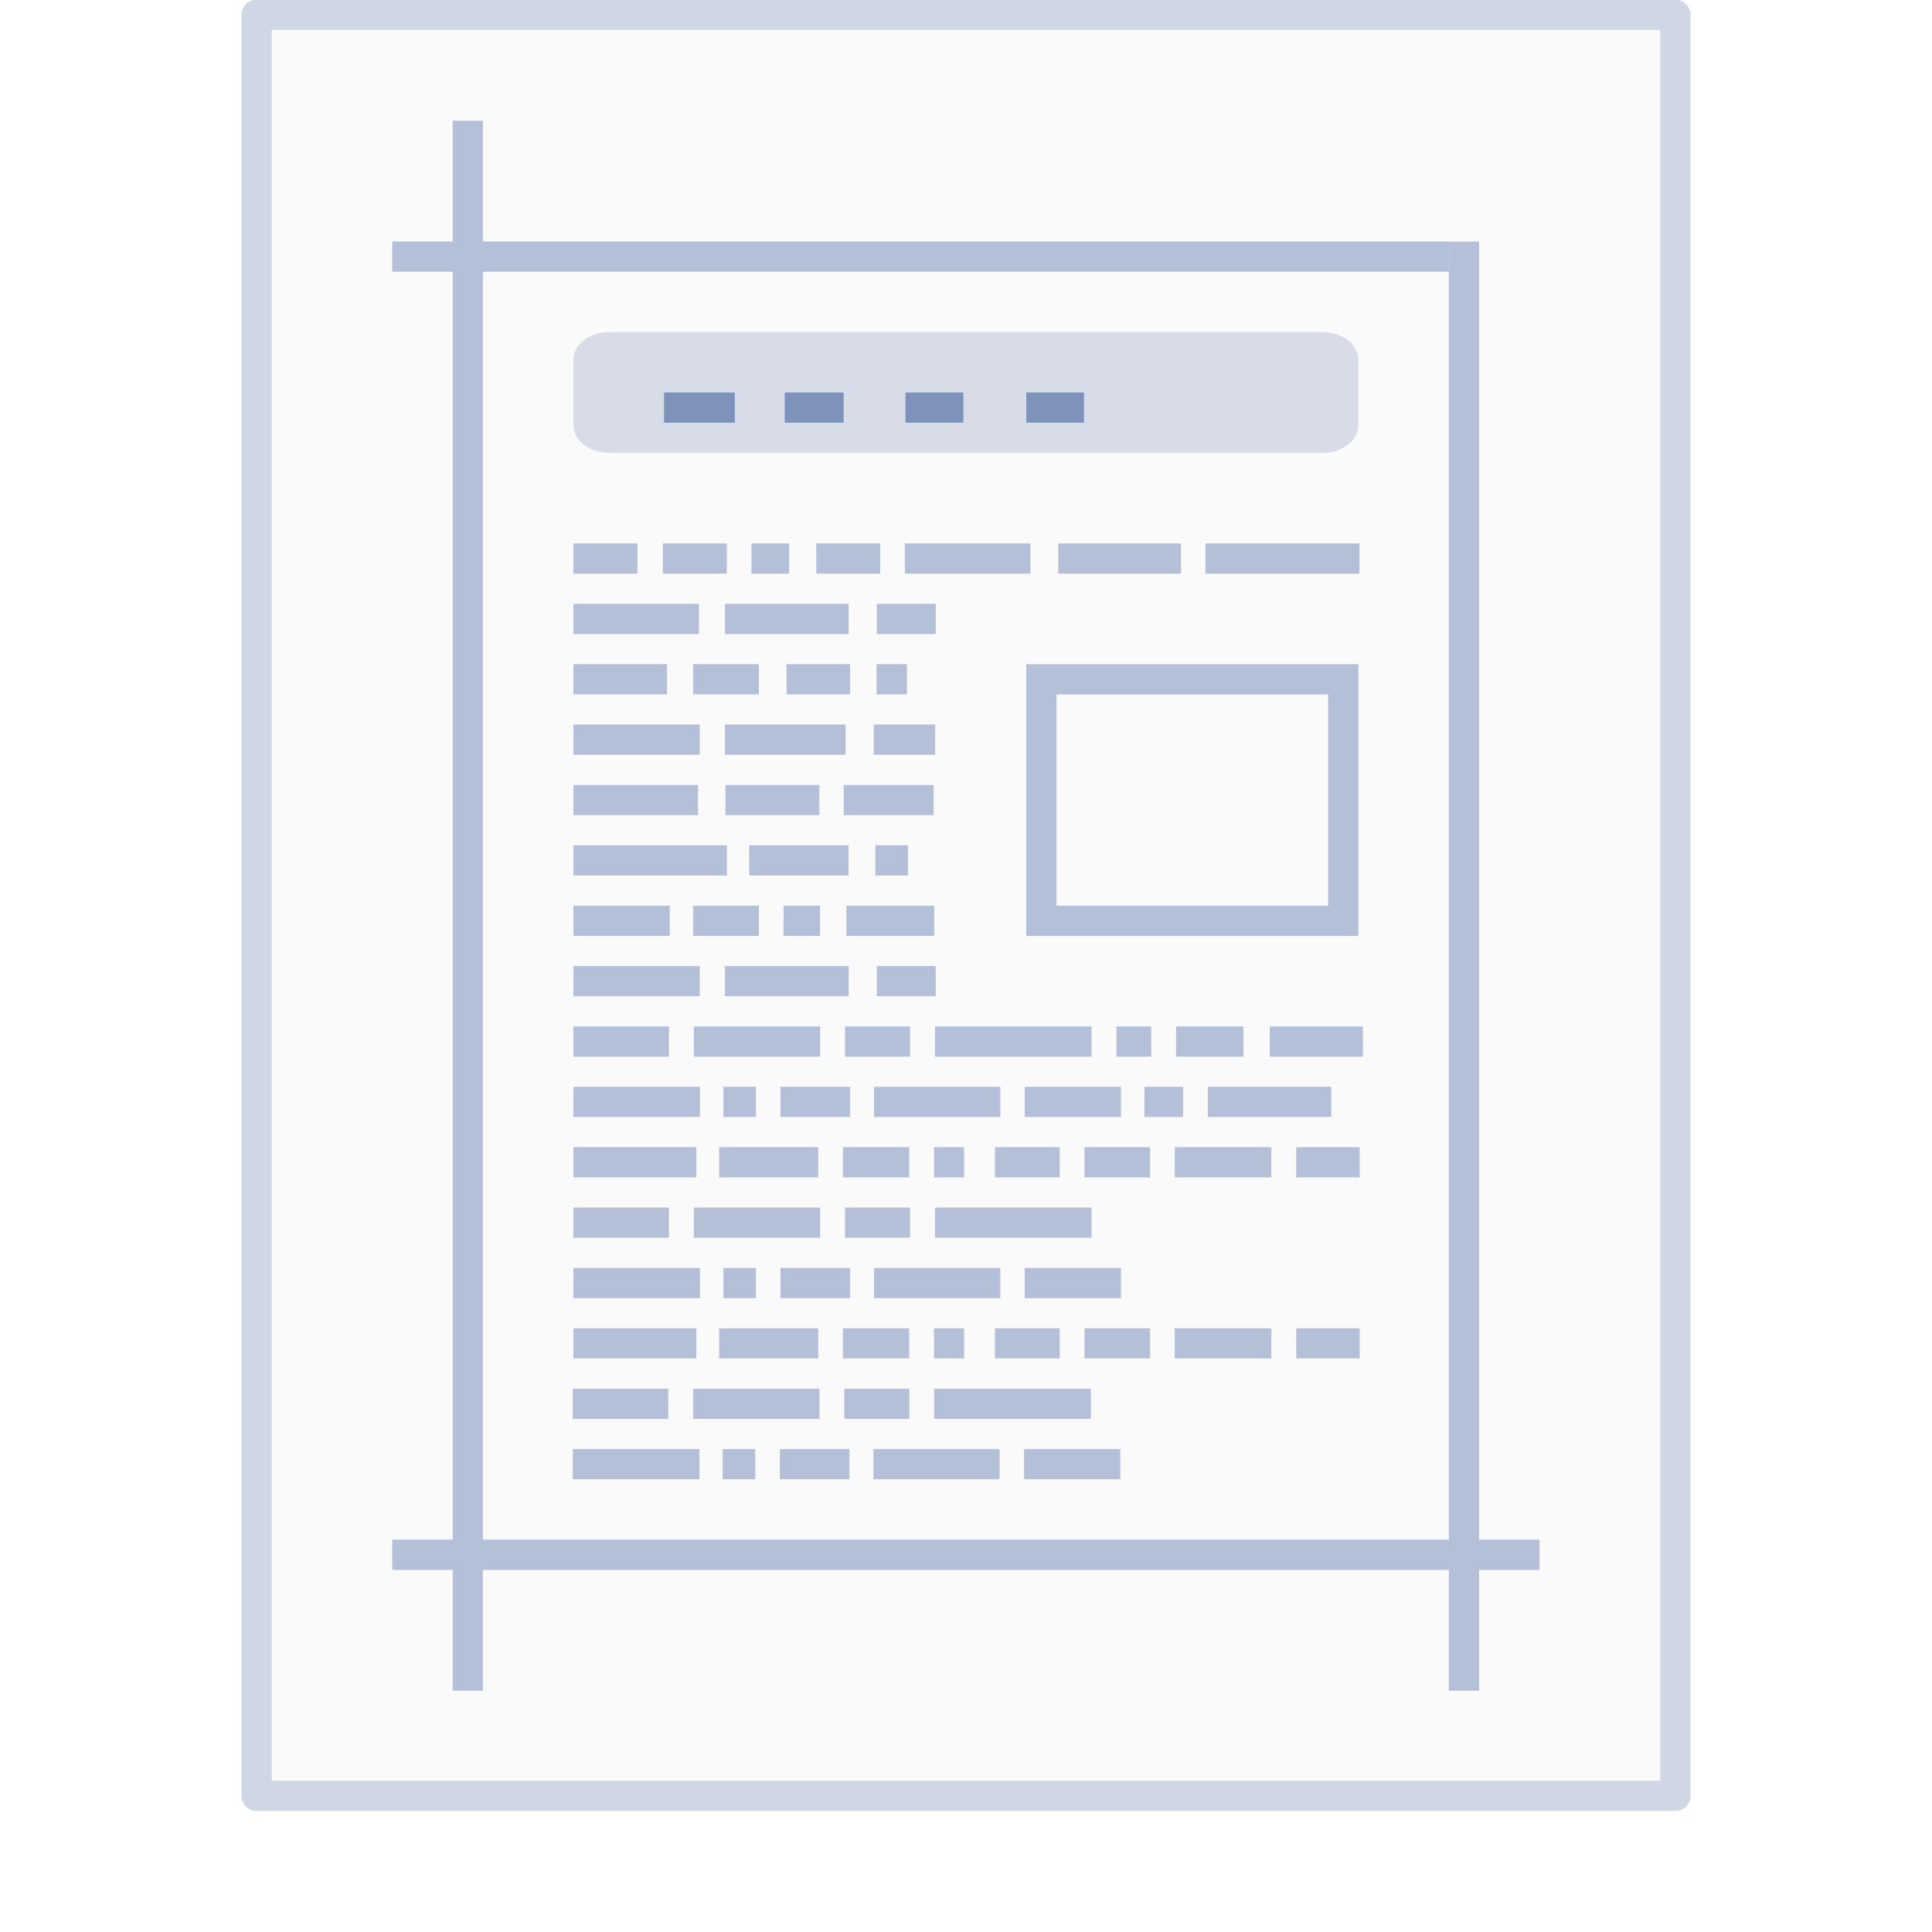
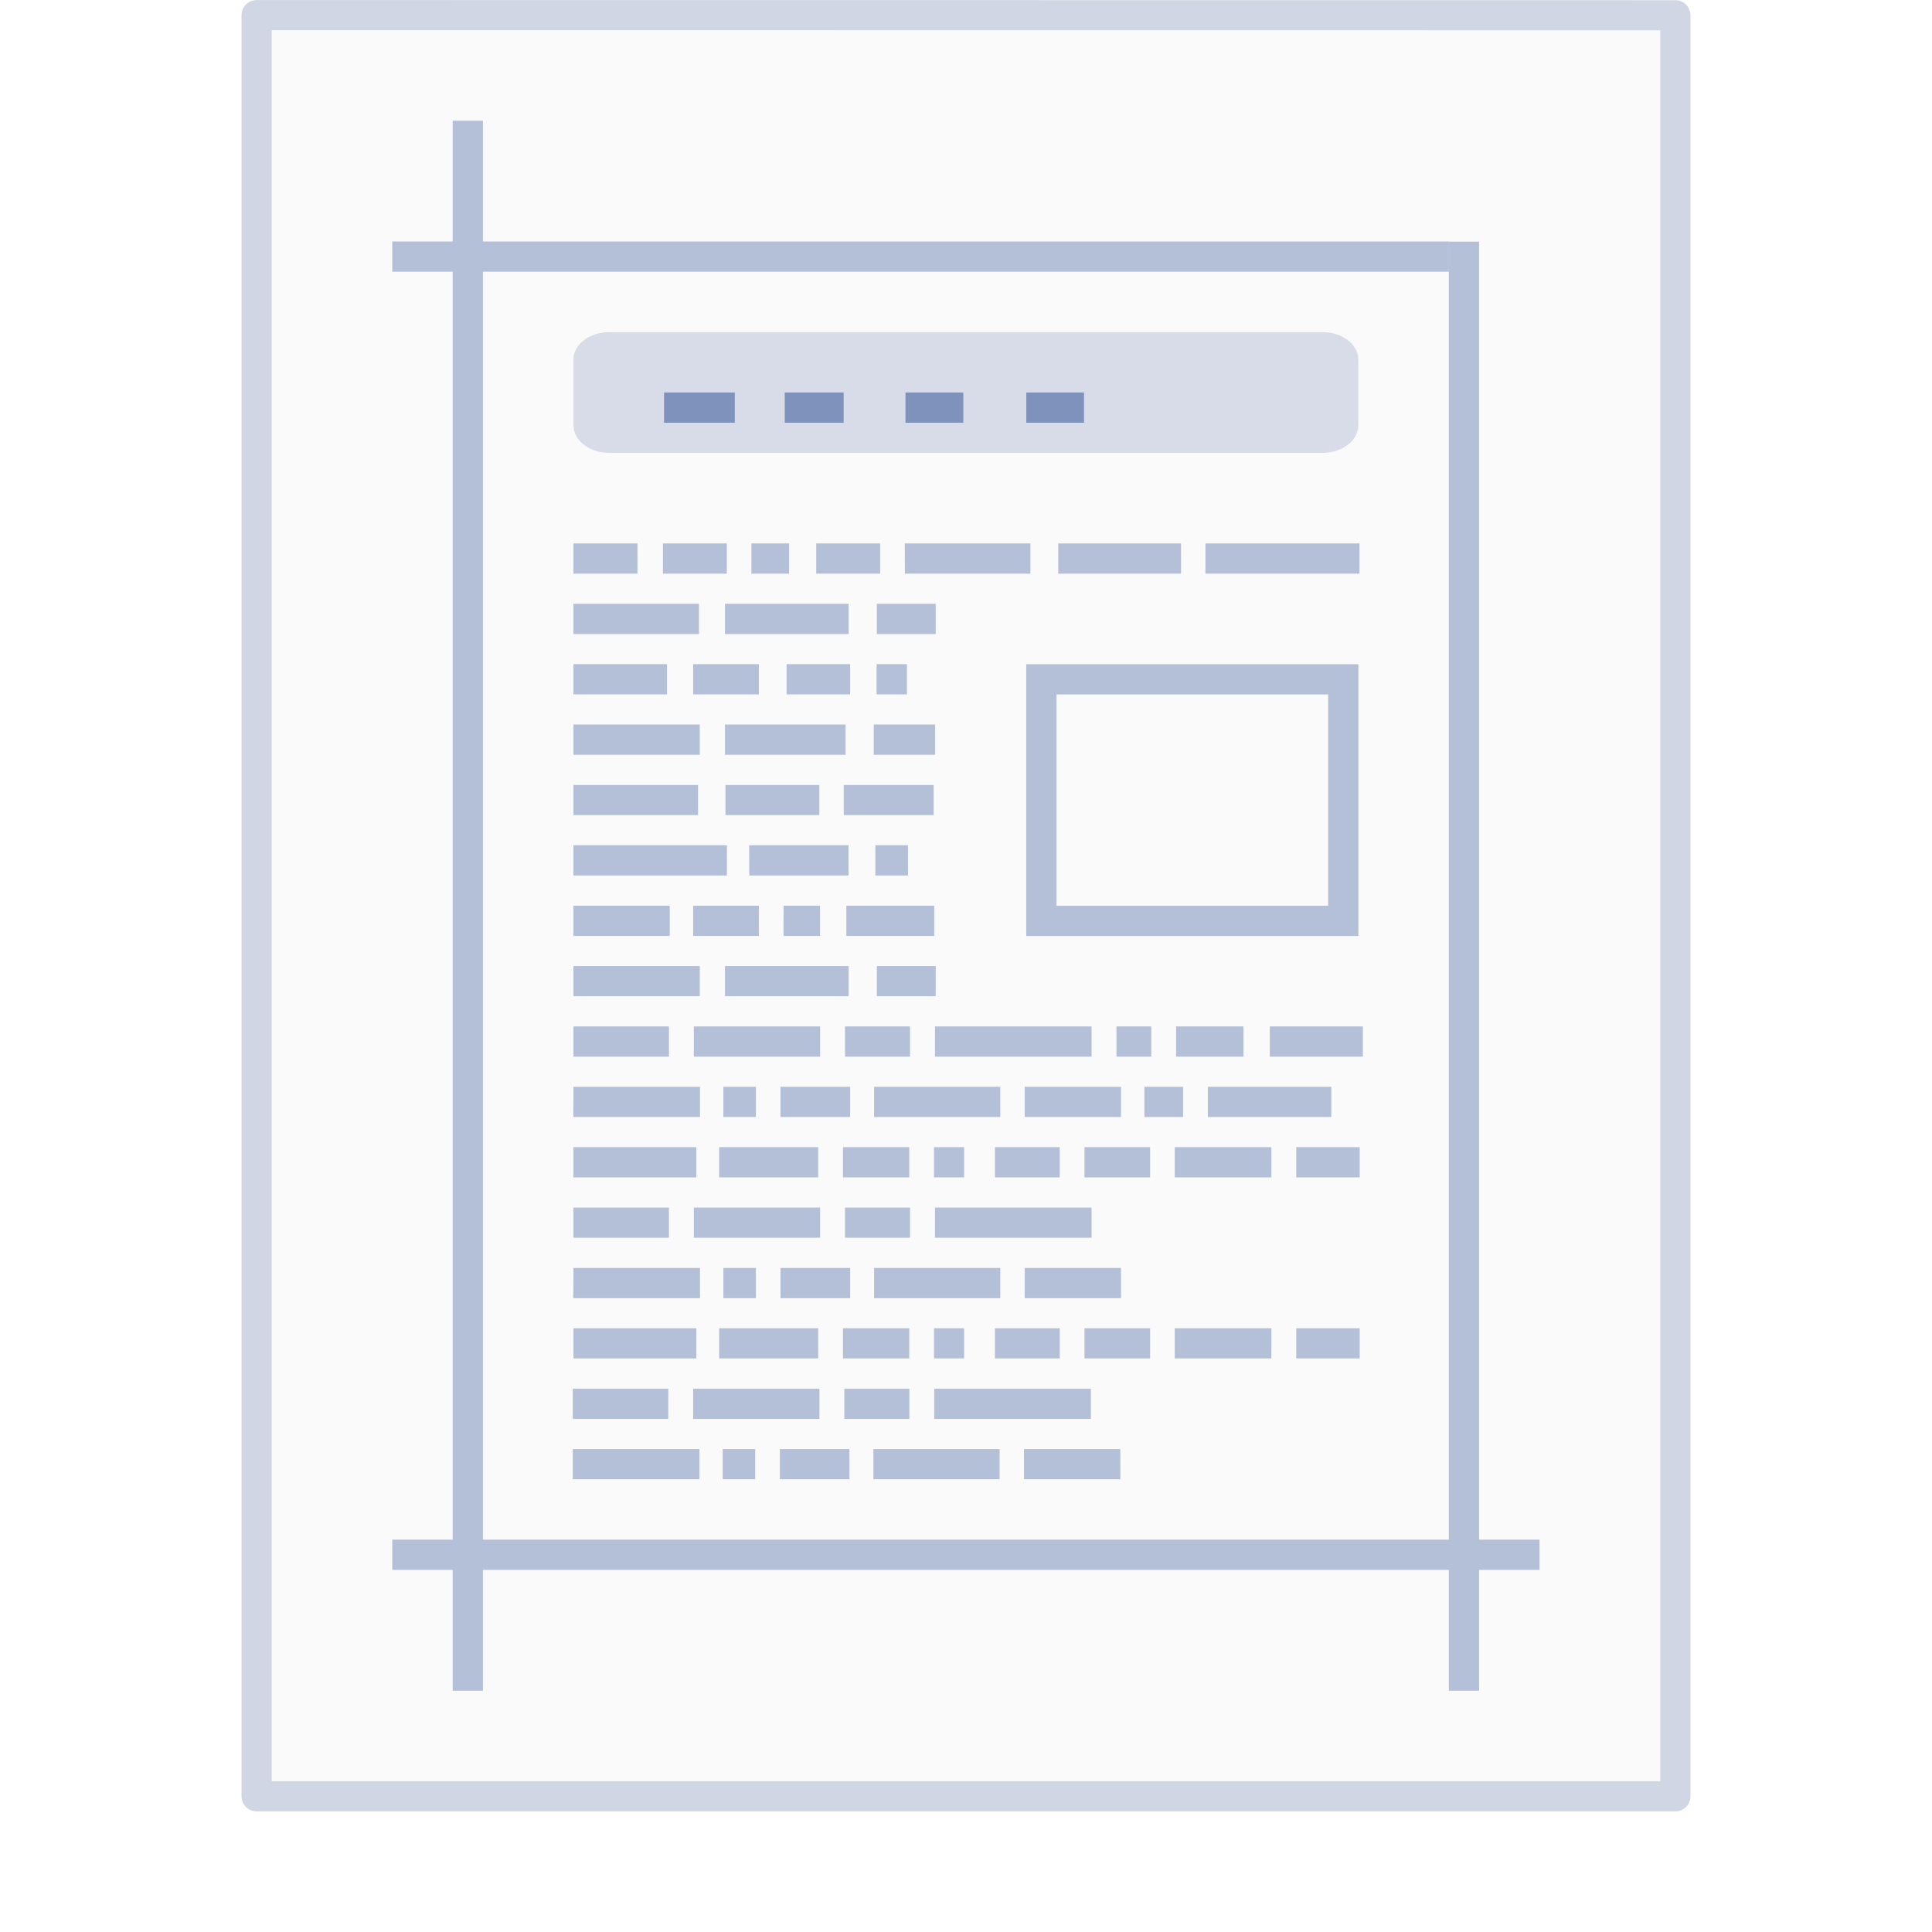
- <svg xmlns="http://www.w3.org/2000/svg" width="64" height="64" viewBox="0 0 16.933 16.933">
-   <g transform="translate(0 -261.504) scale(.26458)">
+ <svg xmlns="http://www.w3.org/2000/svg" width="64" height="64" version="1.1" viewBox="0 0 16.933 16.933">
+   <g transform="translate(0 -261.5) scale(.26458)">
    <path d="M8.991 989.371l46.01.004v57.985H8.992v-57.989z" fill="#fafafa" />
-     <path d="M6.5.5l35 .003v44.003h-35V.5z" fill="none" stroke="#4f6698" stroke-width=".745" stroke-linejoin="round" stroke-opacity=".267" transform="matrix(1.34284 0 0 1.34075 -.228 988.192)" />
-     <rect ry="0" rx="0" y="988.362" height="64" width="64" opacity=".75" fill="none" />
+     <path transform="matrix(1.3428 0 0 1.3408 -.228 988.19)" d="M6.5.5l35 .003v44.003h-35V.5z" fill="none" stroke="#4f6698" stroke-linejoin="round" stroke-opacity=".267" stroke-width=".745" />
+     <rect y="988.36" width="64" height="64" rx="0" ry="0" fill="none" opacity=".75" />
  </g>
-   <g transform="translate(.528 -276.362)">
-     <rect width="6.879" height="1.058" rx=".313" ry=".241" x="4.498" y="279.273" fill="#b4bfd8" fill-opacity=".493" />
-     <path d="M5.292 279.802h.62v.265h-.62zm1.058 0h.516v.265H6.35zm1.058 0h.507v.265h-.507z" fill="#7f92bc" />
-     <rect width="2.646" height="2.117" rx="0" ry="0" x="8.599" y="282.316" fill="none" stroke="#b4bfd8" stroke-width=".265" />
-     <path d="M12.303 278.48v12.7M2.91 278.611h9.26m-9.26 11.378h10.055M3.572 277.42v13.76" fill="none" stroke="#b4bfd8" stroke-width=".265" />
-     <path d="M8.467 279.802h.506v.265h-.506z" fill="#7f92bc" />
-     <path d="M4.498 281.125h.561v.265h-.561zm.784 0h.56v.265h-.56zm.776 0h.33v.265h-.33zm.568 0h.56v.265h-.56zm.776 0h1.101v.265h-1.1zm1.345 0h1.076v.265H8.747zM4.498 284.3h.844v.265h-.844zm1.049 0h.576v.265h-.576zm.793 0h.319v.265h-.32zm.55 0h.77v.265h-.77zm-2.392-1.058H5.59v.264H4.498zm1.332 0h.823v.264H5.83zm1.037 0h.788v.264h-.788zm-2.369.528h1.345v.265H4.498zm1.54 0h.871v.265h-.87zm1.106 0h.286v.265h-.286zm-2.646 2.117h1.109v.265h-1.11zm1.314 0h.285v.265h-.285zm.501 0h.61v.265h-.61zm.82 0h1.106v.265H7.133zm1.32 0h.844v.265h-.844zm1.049 0h.339v.265h-.339zm-5.004-.529h.837v.265h-.837zm1.055 0H6.66v.265H5.553zm1.325 0h.57v.265h-.57zm2.379 0h.305v.265h-.305zm.523 0h.59v.265h-.59zm-2.113 0h1.372v.265H7.667zm-3.169 1.058h1.077v.265H4.498zm1.277 0h.868v.265h-.868zm1.085 0h.581v.265H6.86zm.798 0h.264v.265h-.264zm.534 0h.568v.265h-.568zm.785 0h.575v.265h-.575zm.791 0h.847v.265h-.847zm-5.27-1.587h1.107v.264H4.498zm1.328 0H6.91v.264H5.826zm1.331 0h.516v.264h-.516zm-2.659-2.646h.82v.265h-.82zm1.049 0h.576v.265h-.576zm.819 0h.557v.265h-.557zm.789 0h.266v.265h-.266zm-2.657-.529h1.1v.265h-1.1zm1.328 0H6.91v.265H5.826zm1.331 0h.516v.265h-.516zm-2.659 1.058h1.107v.265H4.498zm1.328 0h1.057v.265H5.826zm1.304 0h.538v.265H7.13zm3.471 2.646h.816v.265h-.816zm-.564-4.233h1.35v.265h-1.35zm.021 4.762h1.082v.265h-1.082zm.775.529h.556v.265h-.556zM4.498 287.475h1.109v.265h-1.11zm1.314 0h.285v.265h-.285zm.501 0h.61v.265h-.61zm.82 0h1.106v.265H7.133zm1.32 0h.844v.265h-.844zm-3.955-.529h.837v.264h-.837zm1.055 0H6.66v.264H5.553zm1.325 0h.57v.264h-.57zm.789 0h1.372v.264H7.667zm-3.169 1.058h1.077v.264H4.498zm1.277 0h.868v.264h-.868zm1.085 0h.581v.264H6.86zm.798 0h.264v.264h-.264zm.534 0h.568v.264h-.568zm.785 0h.575v.264h-.575zm.791 0h.847v.264h-.847zm1.065 0h.556v.264h-.556zM4.492 289.062h1.11v.265h-1.11zm1.314 0h.285v.265h-.285zm.501 0h.61v.265h-.61zm.82 0h1.106v.265H7.127zm1.32 0h.844v.265h-.844zm-3.955-.529h.837v.265h-.837zm1.055 0h1.107v.265H5.547zm1.325 0h.57v.265h-.57zm.788 0h1.373v.265H7.66z" fill="#b4bfd8" />
-   </g>
+   <rect x="5.026" y="2.911" width="6.879" height="1.058" rx=".313" ry=".241" fill="#b4bfd8" fill-opacity=".493" />
+   <path d="m5.82 3.44h0.62v0.265h-0.62zm1.058 0h0.516v0.265h-0.516zm1.058 0h0.507v0.265h-0.507z" fill="#7f92bc" />
+   <rect x="9.127" y="5.954" width="2.646" height="2.117" rx="0" ry="0" fill="none" stroke="#b4bfd8" stroke-width=".265" />
+   <path d="m12.831 2.118v12.7m-9.393-12.569h9.26m-9.26 11.378h10.055m-9.393-12.569v13.76" fill="none" stroke="#b4bfd8" stroke-width=".265" />
+   <path d="m8.995 3.44h0.506v0.265h-0.506z" fill="#7f92bc" />
+   <path d="m5.026 4.763h0.561v0.265h-0.561zm0.784 0h0.56v0.265h-0.56zm0.776 0h0.33v0.265h-0.33zm0.568 0h0.56v0.265h-0.56zm0.776 0h1.101v0.265h-1.1zm1.345 0h1.076v0.265h-1.076zm-4.249 3.175h0.844v0.265h-0.844zm1.049 0h0.576v0.265h-0.576zm0.793 0h0.319v0.265h-0.32zm0.55 0h0.77v0.265h-0.77zm-2.392-1.058h1.092v0.264h-1.092zm1.332 0h0.823v0.264h-0.823zm1.037 0h0.788v0.264h-0.788zm-2.369 0.528h1.345v0.265h-1.345zm1.54 0h0.871v0.265h-0.87zm1.106 0h0.286v0.265h-0.286zm-2.646 2.117h1.109v0.265h-1.11zm1.314 0h0.285v0.265h-0.285zm0.501 0h0.61v0.265h-0.61zm0.82 0h1.106v0.265h-1.106zm1.32 0h0.844v0.265h-0.844zm1.049 0h0.339v0.265h-0.339zm-5.004-0.529h0.837v0.265h-0.837zm1.055 0h1.107v0.265h-1.107zm1.325 0h0.57v0.265h-0.57zm2.379 0h0.305v0.265h-0.305zm0.523 0h0.59v0.265h-0.59zm-2.113 0h1.372v0.265h-1.372zm-3.169 1.058h1.077v0.265h-1.077zm1.277 0h0.868v0.265h-0.868zm1.085 0h0.581v0.265h-0.581zm0.798 0h0.264v0.265h-0.264zm0.534 0h0.568v0.265h-0.568zm0.785 0h0.575v0.265h-0.575zm0.791 0h0.847v0.265h-0.847zm-5.27-1.587h1.107v0.264h-1.107zm1.328 0h1.084v0.264h-1.084zm1.331 0h0.516v0.264h-0.516zm-2.659-2.646h0.82v0.265h-0.82zm1.049 0h0.576v0.265h-0.576zm0.819 0h0.557v0.265h-0.557zm0.789 0h0.266v0.265h-0.266zm-2.657-0.529h1.1v0.265h-1.1zm1.328 0h1.084v0.265h-1.084zm1.331 0h0.516v0.265h-0.516zm-2.659 1.058h1.107v0.265h-1.107zm1.328 0h1.057v0.265h-1.057zm1.304 0h0.538v0.265h-0.538zm3.471 2.646h0.816v0.265h-0.816zm-0.564-4.233h1.35v0.265h-1.35zm0.021 4.762h1.082v0.265h-1.082zm0.775 0.529h0.556v0.265h-0.556zm-6.335 1.059h1.109v0.265h-1.11zm1.314 0h0.285v0.265h-0.285zm0.501 0h0.61v0.265h-0.61zm0.82 0h1.106v0.265h-1.106zm1.32 0h0.844v0.265h-0.844zm-3.955-0.529h0.837v0.264h-0.837zm1.055 0h1.107v0.264h-1.107zm1.325 0h0.57v0.264h-0.57zm0.789 0h1.372v0.264h-1.372zm-3.169 1.058h1.077v0.264h-1.077zm1.277 0h0.868v0.264h-0.868zm1.085 0h0.581v0.264h-0.581zm0.798 0h0.264v0.264h-0.264zm0.534 0h0.568v0.264h-0.568zm0.785 0h0.575v0.264h-0.575zm0.791 0h0.847v0.264h-0.847zm1.065 0h0.556v0.264h-0.556zm-6.341 1.058h1.11v0.265h-1.11zm1.314 0h0.285v0.265h-0.285zm0.501 0h0.61v0.265h-0.61zm0.82 0h1.106v0.265h-1.106zm1.32 0h0.844v0.265h-0.844zm-3.955-0.529h0.837v0.265h-0.837zm1.055 0h1.107v0.265h-1.107zm1.325 0h0.57v0.265h-0.57zm0.788 0h1.373v0.265h-1.373z" fill="#b4bfd8" />
</svg>
